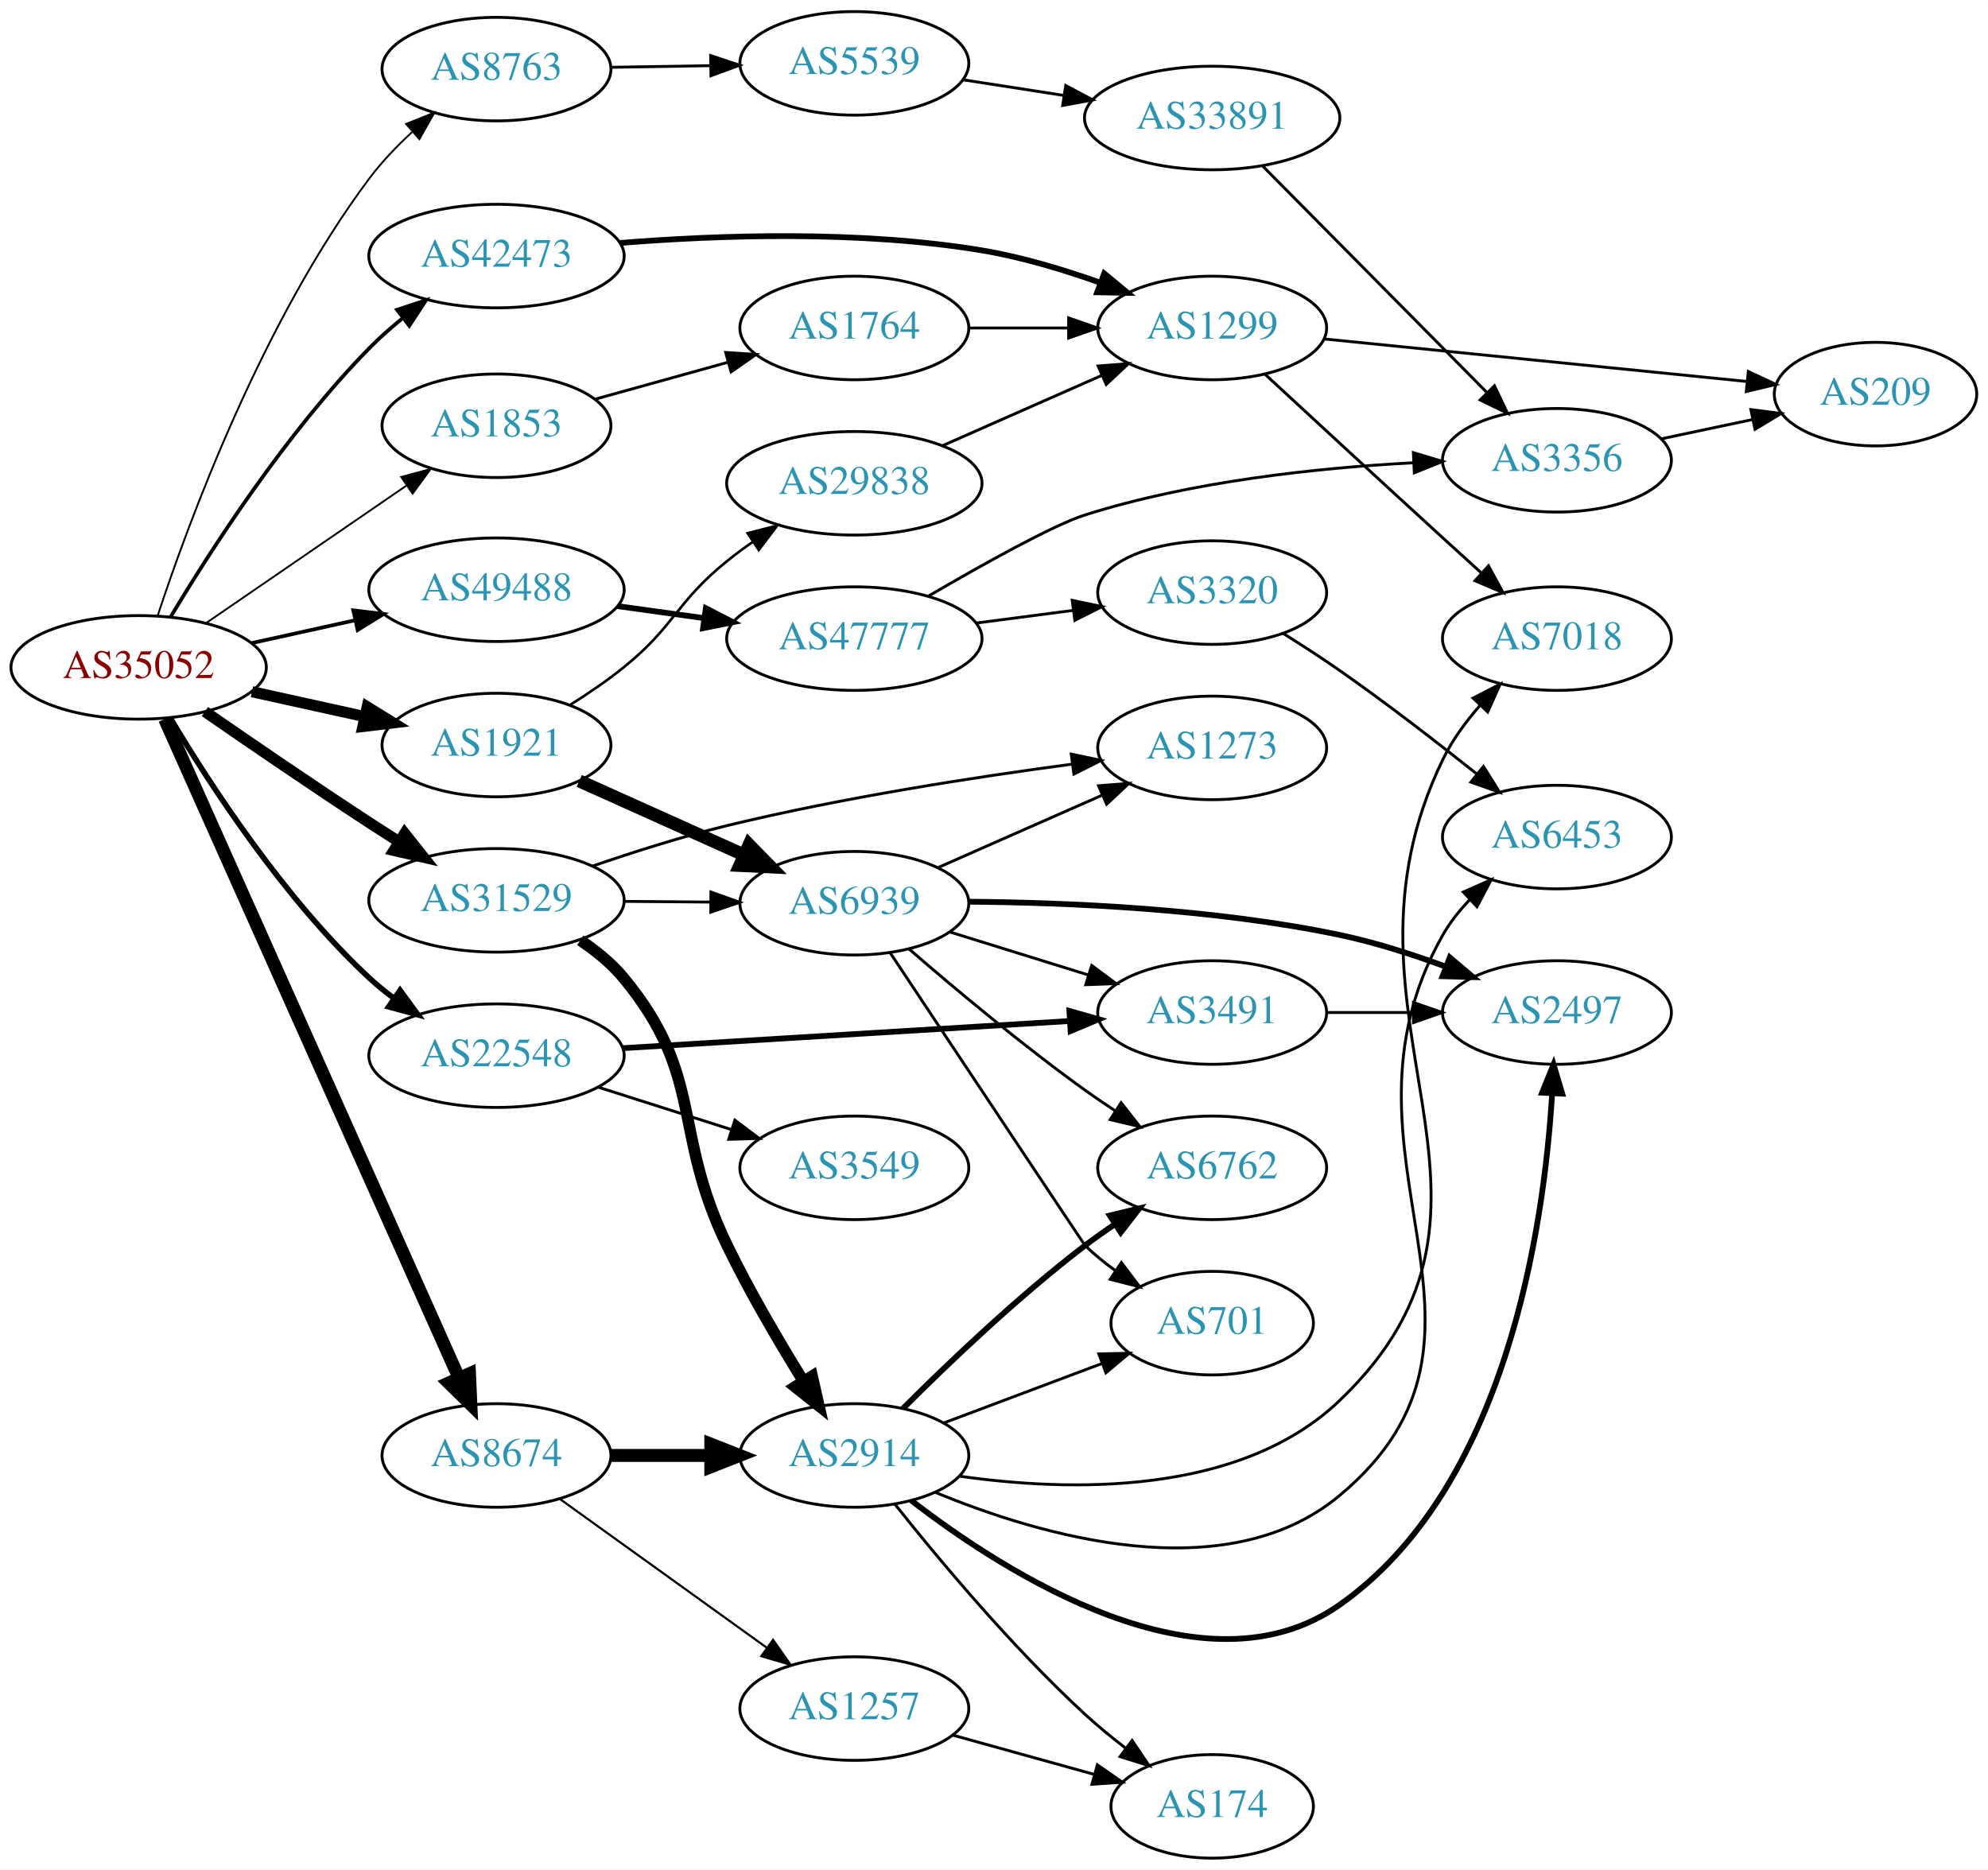
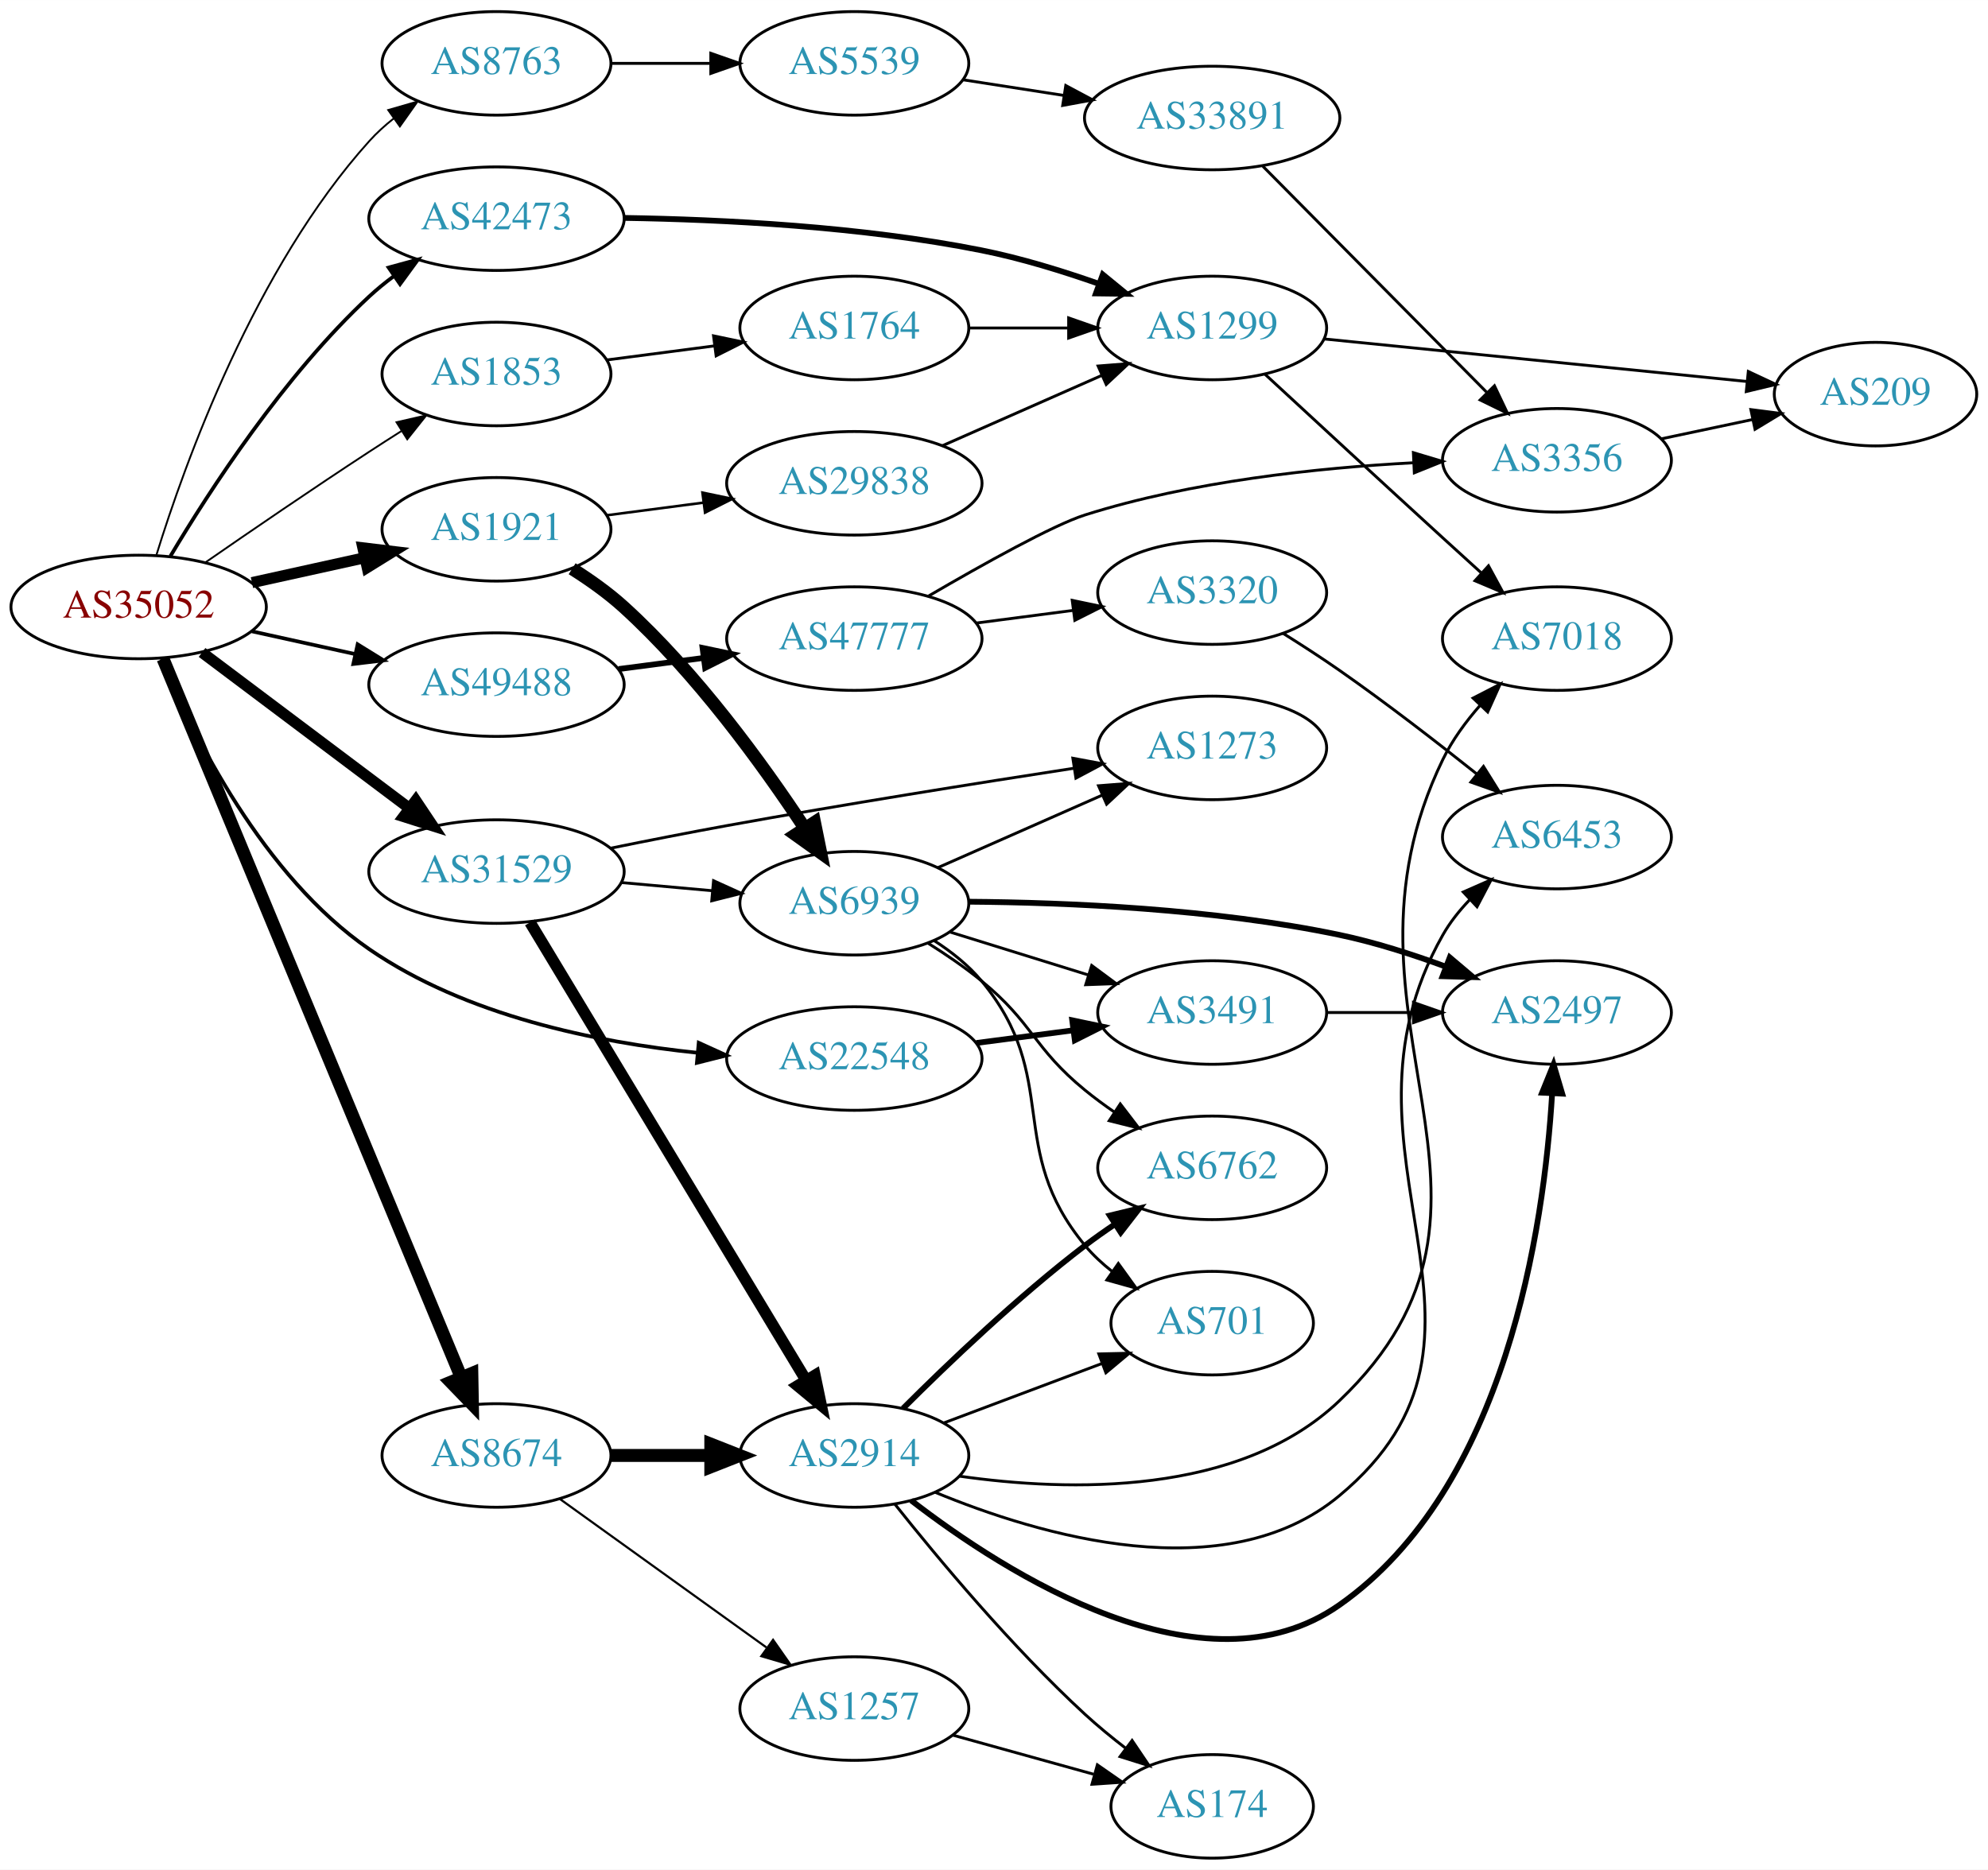
<svg xmlns="http://www.w3.org/2000/svg" xmlns:xlink="http://www.w3.org/1999/xlink" width="691pt" height="650pt" viewBox="0.00 0.00 691.06 650.00">
  <g id="graph0" class="graph" transform="scale(1 1) rotate(0) translate(4 646)">
    <polygon fill="white" stroke="none" points="-4,4 -4,-646 687.055,-646 687.055,4 -4,4" />
    <g id="node1" class="node">
      <g id="a_node1">
        <a xlink:href="/asn/35052" xlink:title="AS35052 ~ Vienna University [AT]">
-           <ellipse fill="#ffffff" stroke="black" cx="44.196" cy="-414" rx="44.393" ry="18" />
-           <text text-anchor="middle" x="44.196" y="-410.3" font-family="Times,serif" font-size="14.00" fill="#880000">AS35052</text>
+           <ellipse fill="#ffffff" stroke="black" cx="44.196" cy="-435" rx="44.393" ry="18" />
+           <text text-anchor="middle" x="44.196" y="-431.3" font-family="Times,serif" font-size="14.00" fill="#880000">AS35052</text>
        </a>
      </g>
    </g>
    <g id="node2" class="node">
      <g id="a_node2">
        <a xlink:href="/asn/1853" xlink:title="AS1853 ~ ACOnet Backbone [AT]">
-           <ellipse fill="#ffffff" stroke="black" cx="168.588" cy="-498" rx="39.794" ry="18" />
-           <text text-anchor="middle" x="168.588" y="-494.3" font-family="Times,serif" font-size="14.00" fill="#2c94b3">AS1853</text>
+           <ellipse fill="#ffffff" stroke="black" cx="168.588" cy="-516" rx="39.794" ry="18" />
+           <text text-anchor="middle" x="168.588" y="-512.3" font-family="Times,serif" font-size="14.00" fill="#2c94b3">AS1853</text>
        </a>
      </g>
    </g>
    <g id="edge1" class="edge">
-       <path fill="none" stroke="black" stroke-width="0.643" d="M67.645,-429.407C87.175,-442.811 115.651,-462.354 137.215,-477.155" />
-       <polygon fill="black" stroke="black" stroke-width="0.643" points="135.468,-480.2 145.694,-482.973 139.429,-474.429 135.468,-480.2" />
+       <path fill="none" stroke="black" stroke-width="0.643" d="M67.227,-450.367C83.029,-461.305 104.886,-476.261 124.392,-489 127.974,-491.339 131.745,-493.759 135.505,-496.144" />
+       <polygon fill="black" stroke="black" stroke-width="0.643" points="133.838,-499.231 144.166,-501.596 137.567,-493.307 133.838,-499.231" />
    </g>
    <g id="node3" class="node">
      <g id="a_node3">
        <a xlink:href="/asn/1921" xlink:title="AS1921 ~ NIC.at head office Salzburg [AT]">
-           <ellipse fill="#ffffff" stroke="black" cx="168.588" cy="-387" rx="39.794" ry="18" />
-           <text text-anchor="middle" x="168.588" y="-383.3" font-family="Times,serif" font-size="14.00" fill="#2c94b3">AS1921</text>
+           <ellipse fill="#ffffff" stroke="black" cx="168.588" cy="-462" rx="39.794" ry="18" />
+           <text text-anchor="middle" x="168.588" y="-458.3" font-family="Times,serif" font-size="14.00" fill="#2c94b3">AS1921</text>
        </a>
      </g>
    </g>
    <g id="edge2" class="edge">
-       <path fill="none" stroke="black" stroke-width="3.857" d="M83.586,-405.531C95.977,-402.798 109.824,-399.743 122.644,-396.915" />
-       <polygon fill="black" stroke="black" stroke-width="3.857" points="123.648,-400.278 132.659,-394.705 122.14,-393.442 123.648,-400.278" />
+       <path fill="none" stroke="black" stroke-width="3.857" d="M83.586,-443.469C95.977,-446.202 109.824,-449.257 122.644,-452.085" />
+       <polygon fill="black" stroke="black" stroke-width="3.857" points="122.14,-455.558 132.659,-454.295 123.648,-448.722 122.14,-455.558" />
    </g>
    <g id="node4" class="node">
      <g id="a_node4">
        <a xlink:href="/asn/8674" xlink:title="AS8674 ~ Netnod Internet Exchange Sverige AB [SE]">
          <ellipse fill="#ffffff" stroke="black" cx="168.588" cy="-140" rx="39.794" ry="18" />
          <text text-anchor="middle" x="168.588" y="-136.3" font-family="Times,serif" font-size="14.00" fill="#2c94b3">AS8674</text>
        </a>
      </g>
    </g>
    <g id="edge3" class="edge">
-       <path fill="none" stroke="black" stroke-width="4.5" d="M53.227,-396.022C74.197,-349.075 130.7,-222.581 155.565,-166.916" />
-       <polygon fill="black" stroke="black" stroke-width="4.5" points="159.204,-168.424 159.687,-157.688 152.014,-165.212 159.204,-168.424" />
+       <path fill="none" stroke="black" stroke-width="4.5" d="M52.668,-416.991C73.372,-367.087 131.577,-226.796 156.277,-167.262" />
+       <polygon fill="black" stroke="black" stroke-width="4.5" points="160.019,-168.519 160.214,-157.774 152.745,-165.501 160.019,-168.519" />
    </g>
    <g id="node5" class="node">
      <g id="a_node5">
        <a xlink:href="/asn/8763" xlink:title="AS8763 ~ Kaiserstr. 75-77 [DE]">
-           <ellipse fill="#ffffff" stroke="black" cx="168.588" cy="-622" rx="39.794" ry="18" />
-           <text text-anchor="middle" x="168.588" y="-618.3" font-family="Times,serif" font-size="14.00" fill="#2c94b3">AS8763</text>
+           <ellipse fill="#ffffff" stroke="black" cx="168.588" cy="-624" rx="39.794" ry="18" />
+           <text text-anchor="middle" x="168.588" y="-620.3" font-family="Times,serif" font-size="14.00" fill="#2c94b3">AS8763</text>
        </a>
      </g>
    </g>
    <g id="edge4" class="edge">
-       <path fill="none" stroke="black" stroke-width="0.643" d="M50.796,-431.94C61.516,-464.455 87.22,-534.347 124.392,-584 128.655,-589.694 133.89,-595.162 139.225,-600.087" />
-       <polygon fill="black" stroke="black" stroke-width="0.643" points="137.175,-602.944 147.012,-606.879 141.776,-597.668 137.175,-602.944" />
+       <path fill="none" stroke="black" stroke-width="0.643" d="M50.334,-452.94C60.236,-484.979 84.574,-552.812 124.392,-597 126.908,-599.792 129.779,-602.401 132.819,-604.812" />
+       <polygon fill="black" stroke="black" stroke-width="0.643" points="130.948,-607.776 141.127,-610.715 135.002,-602.07 130.948,-607.776" />
    </g>
    <g id="node6" class="node">
      <g id="a_node6">
        <a xlink:href="/asn/22548" xlink:title="AS22548 ~ NiÂ¿Â½cleo de Inf. e Coord. do Ponto BR - NIC.BR [BR]">
-           <ellipse fill="#ffffff" stroke="black" cx="168.588" cy="-279" rx="44.393" ry="18" />
-           <text text-anchor="middle" x="168.588" y="-275.3" font-family="Times,serif" font-size="14.00" fill="#2c94b3">AS22548</text>
+           <ellipse fill="#ffffff" stroke="black" cx="292.98" cy="-278" rx="44.393" ry="18" />
+           <text text-anchor="middle" x="292.98" y="-274.3" font-family="Times,serif" font-size="14.00" fill="#2c94b3">AS22548</text>
        </a>
      </g>
    </g>
    <g id="edge5" class="edge">
-       <path fill="none" stroke="black" stroke-width="1.929" d="M55.242,-396.329C68.813,-373.528 94.745,-333.528 124.392,-306 126.999,-303.58 129.852,-301.254 132.811,-299.052" />
-       <polygon fill="black" stroke="black" stroke-width="1.929" points="135.059,-301.754 141.31,-293.2 131.089,-295.988 135.059,-301.754" />
+       <path fill="none" stroke="black" stroke-width="1.286" d="M52.081,-416.905C63.129,-390.42 87.403,-341.484 124.392,-316 157.932,-292.892 203.362,-283.623 238.46,-280.005" />
+       <polygon fill="black" stroke="black" stroke-width="1.286" points="238.888,-283.481 248.531,-279.091 238.255,-276.509 238.888,-283.481" />
    </g>
    <g id="node7" class="node">
      <g id="a_node7">
        <a xlink:href="/asn/31529" xlink:title="AS31529 ~ DENIC-ANYCAST-AS [DE]">
-           <ellipse fill="#ffffff" stroke="black" cx="168.588" cy="-333" rx="44.393" ry="18" />
-           <text text-anchor="middle" x="168.588" y="-329.3" font-family="Times,serif" font-size="14.00" fill="#2c94b3">AS31529</text>
+           <ellipse fill="#ffffff" stroke="black" cx="168.588" cy="-343" rx="44.393" ry="18" />
+           <text text-anchor="middle" x="168.588" y="-339.3" font-family="Times,serif" font-size="14.00" fill="#2c94b3">AS31529</text>
        </a>
      </g>
    </g>
    <g id="edge6" class="edge">
-       <path fill="none" stroke="black" stroke-width="3.857" d="M67.227,-398.633C83.029,-387.695 104.886,-372.739 124.392,-360 127.713,-357.831 131.195,-355.594 134.681,-353.379" />
-       <polygon fill="black" stroke="black" stroke-width="3.857" points="136.671,-356.262 143.264,-347.968 132.938,-350.34 136.671,-356.262" />
+       <path fill="none" stroke="black" stroke-width="3.857" d="M66.236,-419.185C86.114,-404.242 116.114,-381.693 138.321,-365" />
+       <polygon fill="black" stroke="black" stroke-width="3.857" points="140.523,-367.723 146.413,-358.917 136.317,-362.128 140.523,-367.723" />
    </g>
    <g id="node8" class="node">
      <g id="a_node8">
        <a xlink:href="/asn/42473" xlink:title="AS42473 ~ ANEXIA Internetdienstleistungs GmbH [AT]">
-           <ellipse fill="#ffffff" stroke="black" cx="168.588" cy="-557" rx="44.393" ry="18" />
-           <text text-anchor="middle" x="168.588" y="-553.3" font-family="Times,serif" font-size="14.00" fill="#2c94b3">AS42473</text>
+           <ellipse fill="#ffffff" stroke="black" cx="168.588" cy="-570" rx="44.393" ry="18" />
+           <text text-anchor="middle" x="168.588" y="-566.3" font-family="Times,serif" font-size="14.00" fill="#2c94b3">AS42473</text>
        </a>
      </g>
    </g>
    <g id="edge7" class="edge">
-       <path fill="none" stroke="black" stroke-width="1.286" d="M55.245,-431.429C69.013,-454.427 95.361,-495.446 124.392,-525 127.979,-528.652 132.012,-532.207 136.134,-535.54" />
-       <polygon fill="black" stroke="black" stroke-width="1.286" points="134.017,-538.328 144.08,-541.643 138.281,-532.776 134.017,-538.328" />
+       <path fill="none" stroke="black" stroke-width="1.286" d="M55.242,-452.671C68.813,-475.472 94.745,-515.472 124.392,-543 126.999,-545.42 129.852,-547.746 132.811,-549.948" />
+       <polygon fill="black" stroke="black" stroke-width="1.286" points="131.089,-553.012 141.31,-555.8 135.059,-547.246 131.089,-553.012" />
    </g>
    <g id="node9" class="node">
      <g id="a_node9">
        <a xlink:href="/asn/49488" xlink:title="AS49488 ~ nic.at GmbH [AT]">
-           <ellipse fill="#ffffff" stroke="black" cx="168.588" cy="-441" rx="44.393" ry="18" />
-           <text text-anchor="middle" x="168.588" y="-437.3" font-family="Times,serif" font-size="14.00" fill="#2c94b3">AS49488</text>
+           <ellipse fill="#ffffff" stroke="black" cx="168.588" cy="-408" rx="44.393" ry="18" />
+           <text text-anchor="middle" x="168.588" y="-404.3" font-family="Times,serif" font-size="14.00" fill="#2c94b3">AS49488</text>
        </a>
      </g>
    </g>
    <g id="edge8" class="edge">
-       <path fill="none" stroke="black" stroke-width="1.286" d="M83.586,-422.469C94.978,-424.982 107.6,-427.767 119.525,-430.397" />
-       <polygon fill="black" stroke="black" stroke-width="1.286" points="118.815,-433.825 129.335,-432.561 120.323,-426.989 118.815,-433.825" />
+       <path fill="none" stroke="black" stroke-width="1.286" d="M83.586,-426.531C94.978,-424.018 107.6,-421.233 119.525,-418.603" />
+       <polygon fill="black" stroke="black" stroke-width="1.286" points="120.323,-422.011 129.335,-416.439 118.815,-415.175 120.323,-422.011" />
    </g>
    <g id="node10" class="node">
      <g id="a_node10">
        <a xlink:href="/asn/1764" xlink:title="AS1764 ~ NEXTLAYER-AS [AT]">
          <ellipse fill="#ffffff" stroke="black" cx="292.98" cy="-532" rx="39.794" ry="18" />
          <text text-anchor="middle" x="292.98" y="-528.3" font-family="Times,serif" font-size="14.00" fill="#2c94b3">AS1764</text>
        </a>
      </g>
    </g>
    <g id="edge9" class="edge">
-       <path fill="none" stroke="black" d="M202.709,-507.201C216.995,-511.17 233.888,-515.862 249.113,-520.092" />
-       <polygon fill="black" stroke="black" points="248.261,-523.487 258.833,-522.792 250.135,-516.743 248.261,-523.487" />
+       <path fill="none" stroke="black" d="M206.975,-520.887C218.728,-522.424 231.869,-524.142 244.239,-525.759" />
+       <polygon fill="black" stroke="black" points="244.032,-529.261 254.401,-527.087 244.939,-522.321 244.032,-529.261" />
    </g>
    <g id="node12" class="node">
      <g id="a_node12">
        <a xlink:href="/asn/6939" xlink:title="AS6939 ~ Hurricane Electric LLC [US]">
          <ellipse fill="#ffffff" stroke="black" cx="292.98" cy="-332" rx="39.794" ry="18" />
          <text text-anchor="middle" x="292.98" y="-328.3" font-family="Times,serif" font-size="14.00" fill="#2c94b3">AS6939</text>
        </a>
      </g>
    </g>
    <g id="edge11" class="edge">
-       <path fill="none" stroke="black" stroke-width="4.5" d="M197.361,-374.52C214.298,-366.909 236.162,-357.083 254.605,-348.795" />
-       <polygon fill="black" stroke="black" stroke-width="4.5" points="256.387,-352.312 263.894,-344.621 253.159,-345.129 256.387,-352.312" />
+       <path fill="none" stroke="black" stroke-width="4.5" d="M194.885,-448.29C201.052,-444.395 207.414,-439.874 212.784,-435 238.035,-412.083 261.08,-380.315 275.72,-358.14" />
+       <polygon fill="black" stroke="black" stroke-width="4.5" points="279.14,-360.102 281.276,-349.569 272.532,-355.819 279.14,-360.102" />
    </g>
    <g id="node13" class="node">
      <g id="a_node13">
        <a xlink:href="/asn/29838" xlink:title="AS29838 ~ AMC [US]">
          <ellipse fill="#ffffff" stroke="black" cx="292.98" cy="-478" rx="44.393" ry="18" />
          <text text-anchor="middle" x="292.98" y="-474.3" font-family="Times,serif" font-size="14.00" fill="#2c94b3">AS29838</text>
        </a>
      </g>
    </g>
    <g id="edge12" class="edge">
-       <path fill="none" stroke="black" stroke-width="0.9" d="M194.054,-400.87C200.364,-404.825 207.003,-409.335 212.784,-414 230.641,-428.407 230.927,-436.593 248.784,-451 251.636,-453.301 254.697,-455.565 257.824,-457.743" />
-       <polygon fill="black" stroke="black" stroke-width="0.9" points="255.89,-460.66 266.158,-463.274 259.762,-454.828 255.89,-460.66" />
+       <path fill="none" stroke="black" stroke-width="0.9" d="M206.975,-466.887C217.524,-468.267 229.192,-469.792 240.416,-471.259" />
+       <polygon fill="black" stroke="black" stroke-width="0.9" points="240.185,-474.759 250.555,-472.585 241.093,-467.818 240.185,-474.759" />
    </g>
    <g id="node21" class="node">
      <g id="a_node21">
        <a xlink:href="/asn/1257" xlink:title="AS1257 ~ TELE2 [EU]">
          <ellipse fill="#ffffff" stroke="black" cx="292.98" cy="-52" rx="39.794" ry="18" />
          <text text-anchor="middle" x="292.98" y="-48.3" font-family="Times,serif" font-size="14.00" fill="#2c94b3">AS1257</text>
        </a>
      </g>
    </g>
    <g id="edge21" class="edge">
      <path fill="none" stroke="black" stroke-width="0.75" d="M190.628,-124.872C210.419,-110.643 240.242,-89.2 262.419,-73.254" />
      <polygon fill="black" stroke="black" stroke-width="0.75" points="264.729,-75.904 270.805,-67.225 260.643,-70.221 264.729,-75.904" />
    </g>
    <g id="node22" class="node">
      <g id="a_node22">
        <a xlink:href="/asn/2914" xlink:title="AS2914 ~ NTT America, Inc. [US]">
          <ellipse fill="#ffffff" stroke="black" cx="292.98" cy="-140" rx="39.794" ry="18" />
          <text text-anchor="middle" x="292.98" y="-136.3" font-family="Times,serif" font-size="14.00" fill="#2c94b3">AS2914</text>
        </a>
      </g>
    </g>
    <g id="edge22" class="edge">
      <path fill="none" stroke="black" stroke-width="4.5" d="M208.314,-140C219.252,-140 231.303,-140 242.769,-140" />
      <polygon fill="black" stroke="black" stroke-width="4.5" points="243.087,-143.938 253.087,-140 243.087,-136.063 243.087,-143.938" />
    </g>
    <g id="node25" class="node">
      <g id="a_node25">
        <a xlink:href="/asn/5539" xlink:title="AS5539 ~ SpaceNET AG [DE]">
          <ellipse fill="#ffffff" stroke="black" cx="292.98" cy="-624" rx="39.794" ry="18" />
          <text text-anchor="middle" x="292.98" y="-620.3" font-family="Times,serif" font-size="14.00" fill="#2c94b3">AS5539</text>
        </a>
      </g>
    </g>
    <g id="edge30" class="edge">
-       <path fill="none" stroke="black" d="M208.314,-622.633C219.252,-622.812 231.303,-623.008 242.769,-623.196" />
-       <polygon fill="black" stroke="black" points="243.031,-626.7 253.087,-623.364 243.145,-619.701 243.031,-626.7" />
-     </g>
-     <g id="node18" class="node">
-       <g id="a_node18">
+       <path fill="none" stroke="black" d="M208.314,-624C219.252,-624 231.303,-624 242.769,-624" />
+       <polygon fill="black" stroke="black" points="243.087,-627.5 253.087,-624 243.087,-620.5 243.087,-627.5" />
+     </g>
+     <g id="node17" class="node">
+       <g id="a_node17">
        <a xlink:href="/asn/3491" xlink:title="AS3491 ~ PCCW Global, Inc. [US]">
          <ellipse fill="#ffffff" stroke="black" cx="417.373" cy="-294" rx="39.794" ry="18" />
          <text text-anchor="middle" x="417.373" y="-290.3" font-family="Times,serif" font-size="14.00" fill="#2c94b3">AS3491</text>
        </a>
      </g>
    </g>
    <g id="edge34" class="edge">
-       <path fill="none" stroke="black" stroke-width="2" d="M212.575,-281.613C255.878,-284.245 322.583,-288.299 367.782,-291.047" />
-       <polygon fill="black" stroke="black" stroke-width="2" points="367.737,-294.55 377.931,-291.663 368.162,-287.563 367.737,-294.55" />
-     </g>
-     <g id="node28" class="node">
-       <g id="a_node28">
-         <a xlink:href="/asn/3549" xlink:title="AS3549 ~ Level 3 Parent, LLC [US]">
-           <ellipse fill="#ffffff" stroke="black" cx="292.98" cy="-240" rx="39.794" ry="18" />
-           <text text-anchor="middle" x="292.98" y="-236.3" font-family="Times,serif" font-size="14.00" fill="#2c94b3">AS3549</text>
-         </a>
-       </g>
-     </g>
-     <g id="edge35" class="edge">
-       <path fill="none" stroke="black" d="M204.007,-268.033C218.391,-263.449 235.233,-258.082 250.31,-253.278" />
-       <polygon fill="black" stroke="black" points="251.453,-256.587 259.918,-250.217 249.328,-249.918 251.453,-256.587" />
-     </g>
-     <g id="edge37" class="edge">
-       <path fill="none" stroke="black" d="M213.084,-332.645C222.773,-332.565 233.11,-332.481 243.002,-332.4" />
-       <polygon fill="black" stroke="black" points="243.134,-335.899 253.105,-332.318 243.077,-328.9 243.134,-335.899" />
+       <path fill="none" stroke="black" stroke-width="2" d="M335.417,-283.417C346.248,-284.833 358.005,-286.37 369.114,-287.822" />
+       <polygon fill="black" stroke="black" stroke-width="2" points="368.721,-291.3 379.09,-289.126 369.628,-284.359 368.721,-291.3" />
+     </g>
+     <g id="edge36" class="edge">
+       <path fill="none" stroke="black" d="M212.052,-339.184C222.201,-338.271 233.111,-337.291 243.508,-336.356" />
+       <polygon fill="black" stroke="black" points="244.041,-339.823 253.687,-335.442 243.414,-332.851 244.041,-339.823" />
    </g>
    <g id="node14" class="node">
      <g id="a_node14">
        <a xlink:href="/asn/1273" xlink:title="AS1273 ~ RIPE Network Coordination Centre [NL]">
          <ellipse fill="#ffffff" stroke="black" cx="417.373" cy="-386" rx="39.794" ry="18" />
          <text text-anchor="middle" x="417.373" y="-382.3" font-family="Times,serif" font-size="14.00" fill="#2c94b3">AS1273</text>
        </a>
      </g>
    </g>
-     <g id="edge39" class="edge">
-       <path fill="none" stroke="black" d="M202.006,-344.923C216.214,-349.814 233.176,-355.206 248.784,-359 288.75,-368.716 334.948,-375.863 368.705,-380.354" />
-       <polygon fill="black" stroke="black" points="368.393,-383.843 378.761,-381.663 369.296,-376.901 368.393,-383.843" />
-     </g>
    <g id="edge38" class="edge">
-       <path fill="none" stroke="black" stroke-width="4" d="M197.721,-319.112C203.246,-315.428 208.615,-311.044 212.784,-306 241.022,-271.838 229.433,-252.874 248.784,-213 256.568,-196.961 266.65,-179.766 275.116,-166.096" />
-       <polygon fill="black" stroke="black" stroke-width="4" points="278.316,-167.582 280.671,-157.252 272.388,-163.859 278.316,-167.582" />
+       <path fill="none" stroke="black" d="M208.199,-351.119C221.085,-353.744 235.535,-356.595 248.784,-359 289.384,-366.369 335.705,-373.754 369.344,-378.933" />
+       <polygon fill="black" stroke="black" points="368.941,-382.412 379.356,-380.467 370.002,-375.493 368.941,-382.412" />
+     </g>
+     <g id="edge37" class="edge">
+       <path fill="none" stroke="black" stroke-width="4" d="M180.236,-325.34C201.855,-289.483 250.984,-207.997 276.281,-166.039" />
+       <polygon fill="black" stroke="black" stroke-width="4" points="279.279,-167.846 281.445,-157.474 273.284,-164.231 279.279,-167.846" />
    </g>
    <g id="node11" class="node">
      <g id="a_node11">
        <a xlink:href="/asn/1299" xlink:title="AS1299 ~ Telia Carrier [EU]">
          <ellipse fill="#ffffff" stroke="black" cx="417.373" cy="-532" rx="39.794" ry="18" />
          <text text-anchor="middle" x="417.373" y="-528.3" font-family="Times,serif" font-size="14.00" fill="#2c94b3">AS1299</text>
        </a>
      </g>
    </g>
-     <g id="edge40" class="edge">
-       <path fill="none" stroke="black" stroke-width="2" d="M211.565,-561.556C245.651,-564.286 294.836,-566.019 337.176,-559 350.995,-556.709 365.639,-552.314 378.526,-547.724" />
-       <polygon fill="black" stroke="black" stroke-width="2" points="379.84,-550.97 387.996,-544.208 377.403,-544.408 379.84,-550.97" />
-     </g>
-     <g id="node29" class="node">
-       <g id="a_node29">
+     <g id="edge39" class="edge">
+       <path fill="none" stroke="black" stroke-width="2" d="M213.051,-570.263C247.124,-569.724 295.573,-567.306 337.176,-559 350.799,-556.28 365.294,-551.825 378.11,-547.311" />
+       <polygon fill="black" stroke="black" stroke-width="2" points="379.343,-550.586 387.54,-543.874 376.946,-544.009 379.343,-550.586" />
+     </g>
+     <g id="node28" class="node">
+       <g id="a_node28">
        <a xlink:href="/asn/47777" xlink:title="AS47777 ~ wusys GmbH [DE]">
          <ellipse fill="#ffffff" stroke="black" cx="292.98" cy="-424" rx="44.393" ry="18" />
          <text text-anchor="middle" x="292.98" y="-420.3" font-family="Times,serif" font-size="14.00" fill="#2c94b3">AS47777</text>
        </a>
      </g>
    </g>
-     <g id="edge41" class="edge">
-       <path fill="none" stroke="black" stroke-width="2" d="M210.684,-435.292C220.27,-433.96 230.597,-432.526 240.569,-431.141" />
-       <polygon fill="black" stroke="black" stroke-width="2" points="241.362,-434.564 250.785,-429.722 240.399,-427.631 241.362,-434.564" />
+     <g id="edge40" class="edge">
+       <path fill="none" stroke="black" stroke-width="2" d="M211.025,-413.417C220.495,-414.655 230.673,-415.985 240.507,-417.271" />
+       <polygon fill="black" stroke="black" stroke-width="2" points="240.217,-420.763 250.587,-418.589 241.125,-413.822 240.217,-420.763" />
    </g>
    <g id="edge10" class="edge">
      <path fill="none" stroke="black" d="M332.706,-532C343.644,-532 355.695,-532 367.161,-532" />
      <polygon fill="black" stroke="black" points="367.479,-535.5 377.479,-532 367.479,-528.5 367.479,-535.5" />
    </g>
    <g id="node19" class="node">
      <g id="a_node19">
        <a xlink:href="/asn/209" xlink:title="AS209 ~ CenturyLink Communications, LLC [US]">
          <ellipse fill="#ffffff" stroke="black" cx="647.958" cy="-509" rx="35.194" ry="18" />
          <text text-anchor="middle" x="647.958" y="-505.3" font-family="Times,serif" font-size="14.00" fill="#2c94b3">AS209</text>
        </a>
      </g>
    </g>
    <g id="edge19" class="edge">
      <path fill="none" stroke="black" d="M456.375,-528.176C496.838,-524.105 560.777,-517.671 603.285,-513.394" />
      <polygon fill="black" stroke="black" points="603.738,-516.867 613.337,-512.383 603.037,-509.902 603.738,-516.867" />
    </g>
    <g id="node20" class="node">
      <g id="a_node20">
        <a xlink:href="/asn/7018" xlink:title="AS7018 ~ AT&amp;T Services, Inc. [US]">
          <ellipse fill="#ffffff" stroke="black" cx="537.215" cy="-424" rx="39.794" ry="18" />
          <text text-anchor="middle" x="537.215" y="-420.3" font-family="Times,serif" font-size="14.00" fill="#2c94b3">AS7018</text>
        </a>
      </g>
    </g>
    <g id="edge20" class="edge">
      <path fill="none" stroke="black" d="M435.635,-516.007C451.652,-501.188 476.171,-478.55 497.569,-459 501.829,-455.108 506.364,-450.983 510.773,-446.984" />
      <polygon fill="black" stroke="black" points="513.424,-449.305 518.485,-439.997 508.724,-444.117 513.424,-449.305" />
    </g>
    <g id="edge13" class="edge">
      <path fill="none" stroke="black" d="M322.06,-344.389C339.008,-351.866 360.805,-361.483 379.174,-369.588" />
      <polygon fill="black" stroke="black" points="377.862,-372.834 388.424,-373.669 380.688,-366.43 377.862,-372.834" />
    </g>
    <g id="node15" class="node">
      <g id="a_node15">
        <a xlink:href="/asn/6762" xlink:title="AS6762 ~ TELECOM ITALIA SPARKLE S.p.A. [IT]">
          <ellipse fill="#ffffff" stroke="black" cx="417.373" cy="-240" rx="39.794" ry="18" />
          <text text-anchor="middle" x="417.373" y="-236.3" font-family="Times,serif" font-size="14.00" fill="#2c94b3">AS6762</text>
        </a>
      </g>
    </g>
    <g id="edge14" class="edge">
-       <path fill="none" stroke="black" d="M312.011,-316.074C327.729,-302.469 351.363,-282.67 373.176,-267 376.57,-264.562 380.183,-262.104 383.818,-259.717" />
-       <polygon fill="black" stroke="black" points="385.715,-262.658 392.247,-254.317 381.939,-256.764 385.715,-262.658" />
+       <path fill="none" stroke="black" d="M318.489,-318.182C324.798,-314.227 331.426,-309.703 337.176,-305 355.185,-290.272 355.168,-281.728 373.176,-267 376.411,-264.355 379.923,-261.766 383.5,-259.303" />
+       <polygon fill="black" stroke="black" points="385.422,-262.229 391.864,-253.818 381.583,-256.375 385.422,-262.229" />
    </g>
    <g id="node16" class="node">
      <g id="a_node16">
        <a xlink:href="/asn/701" xlink:title="AS701 ~ UUNET [US]">
          <ellipse fill="#ffffff" stroke="black" cx="417.373" cy="-186" rx="35.194" ry="18" />
          <text text-anchor="middle" x="417.373" y="-182.3" font-family="Times,serif" font-size="14.00" fill="#2c94b3">AS701</text>
        </a>
      </g>
    </g>
    <g id="edge15" class="edge">
-       <path fill="none" stroke="black" d="M305.449,-314.742C327.331,-281.818 372.906,-213.263 373.176,-213 376.403,-209.864 380.053,-206.909 383.831,-204.185" />
-       <polygon fill="black" stroke="black" points="385.81,-207.072 392.191,-198.614 381.928,-201.247 385.81,-207.072" />
-     </g>
-     <g id="node17" class="node">
-       <g id="a_node17">
+       <path fill="none" stroke="black" d="M320.752,-318.983C326.746,-315.124 332.659,-310.445 337.176,-305 365.212,-271.208 345.14,-246.792 373.176,-213 375.908,-209.707 379.15,-206.695 382.611,-203.975" />
+       <polygon fill="black" stroke="black" points="384.748,-206.752 390.95,-198.162 380.745,-201.009 384.748,-206.752" />
+     </g>
+     <g id="edge16" class="edge">
+       <path fill="none" stroke="black" d="M326.137,-322.016C340.918,-317.427 358.64,-311.925 374.451,-307.016" />
+       <polygon fill="black" stroke="black" points="375.493,-310.357 384.005,-304.049 373.417,-303.672 375.493,-310.357" />
+     </g>
+     <g id="node18" class="node">
+       <g id="a_node18">
        <a xlink:href="/asn/2497" xlink:title="AS2497 ~ Internet Initiative Japan Inc. [JP]">
          <ellipse fill="#ffffff" stroke="black" cx="537.215" cy="-294" rx="39.794" ry="18" />
          <text text-anchor="middle" x="537.215" y="-290.3" font-family="Times,serif" font-size="14.00" fill="#2c94b3">AS2497</text>
        </a>
      </g>
    </g>
-     <g id="edge16" class="edge">
+     <g id="edge17" class="edge">
      <path fill="none" stroke="black" stroke-width="2" d="M332.668,-332.526C366.906,-332.269 418.046,-330.108 461.569,-321 473.898,-318.42 486.94,-314.24 498.613,-309.932" />
      <polygon fill="black" stroke="black" stroke-width="2" points="499.966,-313.161 508.051,-306.315 497.461,-306.625 499.966,-313.161" />
-     </g>
-     <g id="edge17" class="edge">
-       <path fill="none" stroke="black" d="M326.137,-322.016C340.918,-317.427 358.64,-311.925 374.451,-307.016" />
-       <polygon fill="black" stroke="black" points="375.493,-310.357 384.005,-304.049 373.417,-303.672 375.493,-310.357" />
    </g>
    <g id="edge18" class="edge">
      <path fill="none" stroke="black" d="M323.608,-491.072C340.203,-498.393 361.062,-507.597 378.795,-515.421" />
      <polygon fill="black" stroke="black" points="377.717,-518.77 388.279,-519.605 380.543,-512.366 377.717,-518.77" />
    </g>
-     <g id="edge36" class="edge">
+     <g id="edge35" class="edge">
      <path fill="none" stroke="black" d="M457.285,-294C466.839,-294 477.188,-294 487.151,-294" />
      <polygon fill="black" stroke="black" points="487.343,-297.5 497.343,-294 487.343,-290.5 487.343,-297.5" />
    </g>
    <g id="node23" class="node">
      <g id="a_node23">
        <a xlink:href="/asn/174" xlink:title="AS174 ~ Cogent Communications [US]">
          <ellipse fill="#ffffff" stroke="black" cx="417.373" cy="-18" rx="35.194" ry="18" />
          <text text-anchor="middle" x="417.373" y="-14.3" font-family="Times,serif" font-size="14.00" fill="#2c94b3">AS174</text>
        </a>
      </g>
    </g>
    <g id="edge23" class="edge">
      <path fill="none" stroke="black" d="M327.101,-42.799C342.201,-38.605 360.211,-33.601 376.087,-29.191" />
      <polygon fill="black" stroke="black" points="377.462,-32.442 386.16,-26.393 375.588,-25.697 377.462,-32.442" />
    </g>
-     <g id="edge25" class="edge">
+     <g id="edge27" class="edge">
      <path fill="none" stroke="black" stroke-width="2" d="M309.879,-156.319C325.336,-171.772 349.835,-195.194 373.176,-213 376.499,-215.534 380.066,-218.053 383.675,-220.475" />
      <polygon fill="black" stroke="black" stroke-width="2" points="381.779,-223.417 392.075,-225.915 385.584,-217.542 381.779,-223.417" />
    </g>
    <g id="edge29" class="edge">
      <path fill="none" stroke="black" d="M324.235,-151.371C340.839,-157.611 361.568,-165.402 379.157,-172.013" />
      <polygon fill="black" stroke="black" points="377.967,-175.305 388.559,-175.547 380.43,-168.752 377.967,-175.305" />
    </g>
-     <g id="edge24" class="edge">
+     <g id="edge26" class="edge">
      <path fill="none" stroke="black" stroke-width="2" d="M312.723,-124.386C345.548,-99.039 414.428,-54.942 461.569,-88 519.667,-128.743 532.731,-219.492 535.542,-265.735" />
      <polygon fill="black" stroke="black" stroke-width="2" points="532.057,-266.132 536.039,-275.95 539.049,-265.792 532.057,-266.132" />
    </g>
-     <g id="edge26" class="edge">
+     <g id="edge28" class="edge">
      <path fill="none" stroke="black" d="M329.547,-132.805C367.455,-127.388 426.715,-125.753 461.569,-159 534.212,-228.296 453.725,-291.685 497.569,-382 500.841,-388.741 505.553,-395.165 510.568,-400.87" />
      <polygon fill="black" stroke="black" points="508.067,-403.319 517.488,-408.167 513.146,-398.503 508.067,-403.319" />
    </g>
-     <g id="edge27" class="edge">
+     <g id="edge24" class="edge">
      <path fill="none" stroke="black" d="M307.032,-123.12C321.993,-104.283 347.741,-73.382 373.176,-50 377.578,-45.954 382.482,-41.928 387.361,-38.167" />
      <polygon fill="black" stroke="black" points="389.532,-40.914 395.455,-32.13 385.346,-35.303 389.532,-40.914" />
    </g>
    <g id="node24" class="node">
      <g id="a_node24">
        <a xlink:href="/asn/6453" xlink:title="AS6453 ~ TATA COMMUNICATIONS (AMERICA) INC [US]">
          <ellipse fill="#ffffff" stroke="black" cx="537.215" cy="-355" rx="39.794" ry="18" />
          <text text-anchor="middle" x="537.215" y="-351.3" font-family="Times,serif" font-size="14.00" fill="#2c94b3">AS6453</text>
        </a>
      </g>
    </g>
-     <g id="edge28" class="edge">
+     <g id="edge25" class="edge">
      <path fill="none" stroke="black" d="M320.969,-127.251C357.306,-112.18 421.96,-93.035 461.569,-126 529.308,-182.378 454.091,-244.34 497.569,-321 500.029,-325.338 503.254,-329.401 506.792,-333.102" />
      <polygon fill="black" stroke="black" points="504.655,-335.896 514.352,-340.164 509.434,-330.78 504.655,-335.896" />
    </g>
    <g id="node26" class="node">
      <g id="a_node26">
        <a xlink:href="/asn/33891" xlink:title="AS33891 ~ CORE-BACKBONE GMBH GLOBAL NETWORK [DE]">
          <ellipse fill="#ffffff" stroke="black" cx="417.373" cy="-605" rx="44.393" ry="18" />
          <text text-anchor="middle" x="417.373" y="-601.3" font-family="Times,serif" font-size="14.00" fill="#2c94b3">AS33891</text>
        </a>
      </g>
    </g>
    <g id="edge31" class="edge">
      <path fill="none" stroke="black" d="M330.702,-618.299C341.703,-616.592 353.967,-614.688 365.699,-612.866" />
      <polygon fill="black" stroke="black" points="366.483,-616.287 375.828,-611.294 365.409,-609.37 366.483,-616.287" />
    </g>
    <g id="node27" class="node">
      <g id="a_node27">
        <a xlink:href="/asn/3356" xlink:title="AS3356 ~ Level 3 Parent, LLC [US]">
          <ellipse fill="#ffffff" stroke="black" cx="537.215" cy="-486" rx="39.794" ry="18" />
          <text text-anchor="middle" x="537.215" y="-482.3" font-family="Times,serif" font-size="14.00" fill="#2c94b3">AS3356</text>
        </a>
      </g>
    </g>
    <g id="edge32" class="edge">
      <path fill="none" stroke="black" d="M435.007,-588.203C455.299,-567.711 489.734,-532.938 512.723,-509.722" />
      <polygon fill="black" stroke="black" points="515.494,-511.898 520.044,-502.33 510.521,-506.973 515.494,-511.898" />
    </g>
    <g id="edge33" class="edge">
      <path fill="none" stroke="black" d="M573.521,-493.467C583.672,-495.615 594.839,-497.976 605.334,-500.196" />
      <polygon fill="black" stroke="black" points="604.627,-503.624 615.135,-502.269 606.076,-496.776 604.627,-503.624" />
    </g>
-     <g id="edge42" class="edge">
+     <g id="edge41" class="edge">
      <path fill="none" stroke="black" d="M318.864,-438.86C337.728,-449.865 362.214,-463.528 373.176,-467 410.315,-478.762 454.281,-483.38 487.193,-485.13" />
      <polygon fill="black" stroke="black" points="487.317,-488.639 497.468,-485.603 487.639,-481.647 487.317,-488.639" />
    </g>
-     <g id="node30" class="node">
-       <g id="a_node30">
+     <g id="node29" class="node">
+       <g id="a_node29">
        <a xlink:href="/asn/3320" xlink:title="AS3320 ~ DTAG [DE]">
          <ellipse fill="#ffffff" stroke="black" cx="417.373" cy="-440" rx="39.794" ry="18" />
          <text text-anchor="middle" x="417.373" y="-436.3" font-family="Times,serif" font-size="14.00" fill="#2c94b3">AS3320</text>
        </a>
      </g>
    </g>
-     <g id="edge43" class="edge">
+     <g id="edge42" class="edge">
      <path fill="none" stroke="black" d="M335.417,-429.417C346.248,-430.833 358.005,-432.37 369.114,-433.822" />
      <polygon fill="black" stroke="black" points="368.721,-437.3 379.09,-435.126 369.628,-430.359 368.721,-437.3" />
    </g>
-     <g id="edge44" class="edge">
+     <g id="edge43" class="edge">
      <path fill="none" stroke="black" d="M441.97,-425.855C448.412,-421.83 455.333,-417.355 461.569,-413 477.878,-401.611 495.478,-388.004 509.489,-376.833" />
      <polygon fill="black" stroke="black" points="511.681,-379.562 517.288,-370.572 507.299,-374.103 511.681,-379.562" />
    </g>
  </g>
</svg>
